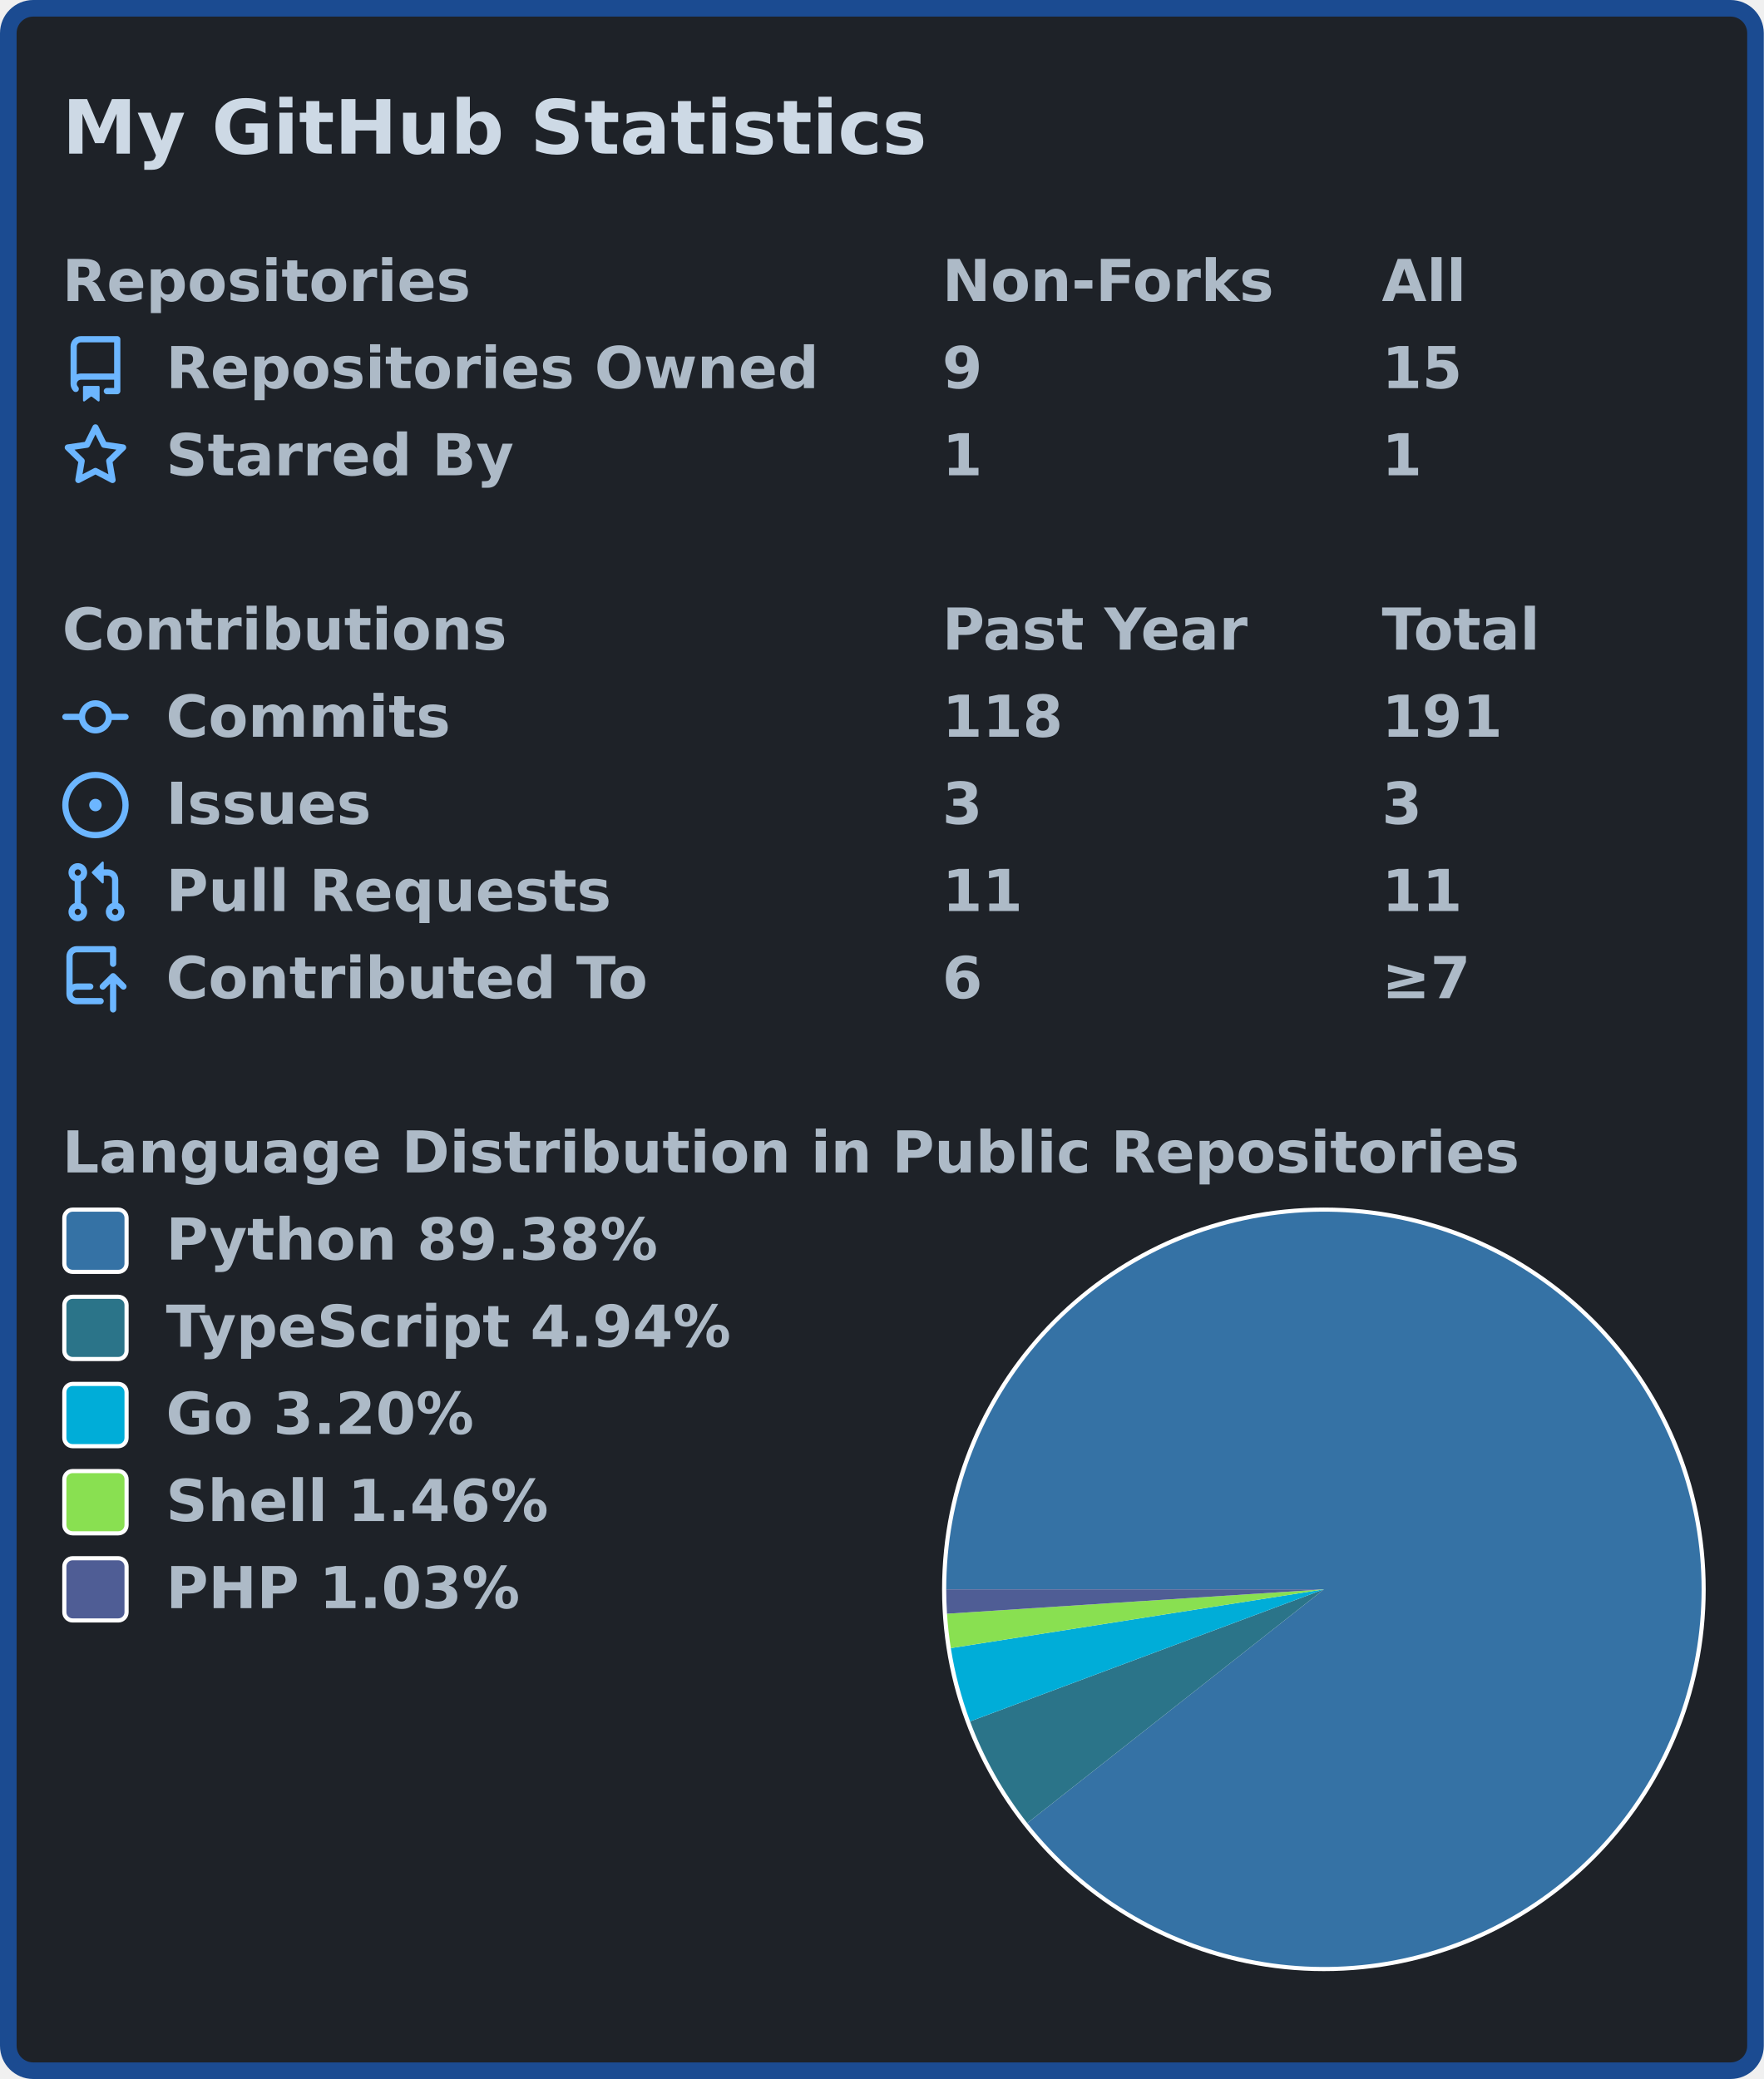
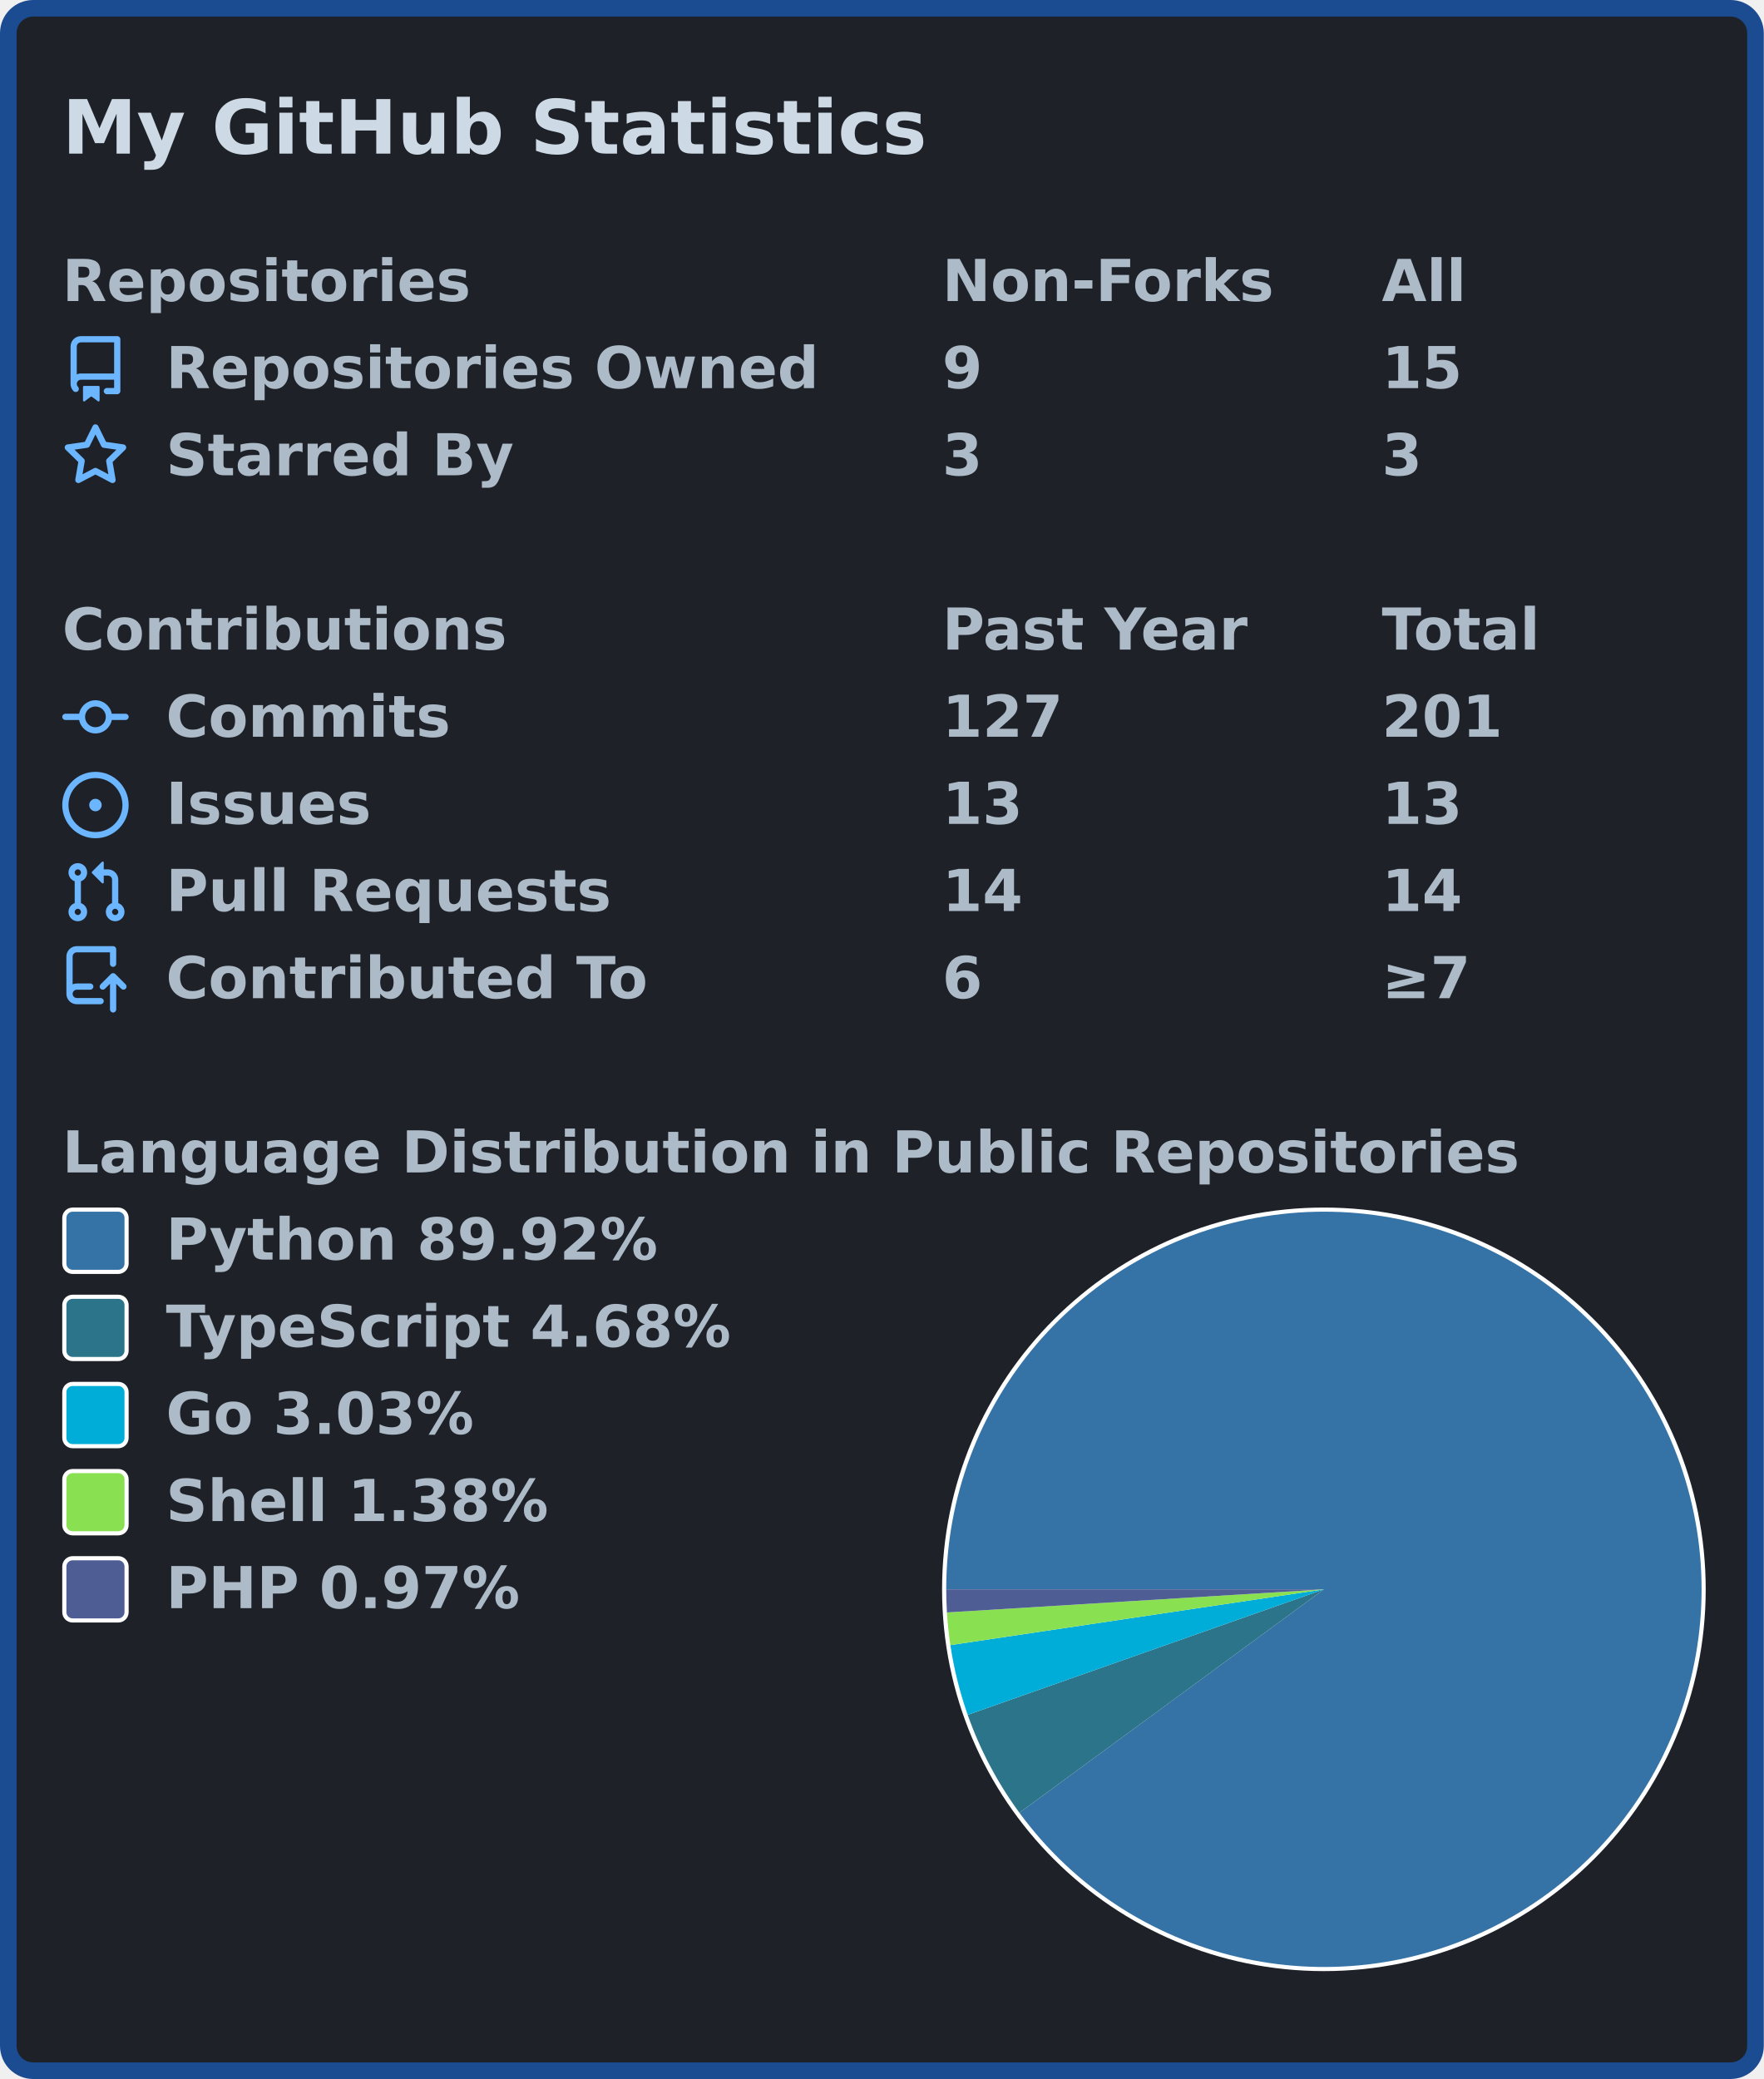
<svg xmlns="http://www.w3.org/2000/svg" width="425" height="501" viewBox="0 0 425 501" lang="en" xml:lang="en">
  <rect x="2" y="2" stroke-width="4" rx="6" width="421" height="497" stroke="#1b4b91" fill="#1e2228" />
  <g font-weight="600" font-size="110pt" font-family="Verdana,Geneva,DejaVu Sans,sans-serif" text-rendering="geometricPrecision">
    <text x="122" y="301" lengthAdjust="spacingAndGlyphs" textLength="1671" transform="scale(0.123)" fill="#cdd9e5">My GitHub Statistics</text>
    <g transform="translate(0, 60)" fill="#adbac7">
      <g transform="translate(15, 0)">
        <g transform="scale(0.095)">
          <text x="0" y="132" textLength="1020" lengthAdjust="spacingAndGlyphs">Repositories</text>
          <text x="2232" y="132" textLength="832" lengthAdjust="spacingAndGlyphs">Non-Forks</text>
          <text x="3347" y="132" textLength="206" lengthAdjust="spacingAndGlyphs">All</text>
        </g>
      </g>
      <g transform="translate(15, 21)">
        <path fill="#6cb6ff" fill-rule="evenodd" d="M2 2.5A2.5 2.5 0 014.5 0h8.75a.75.75 0 01.75.75v12.5a.75.75 0 01-.75.75h-2.5a.75.75 0 110-1.5h1.75v-2h-8a1 1 0 00-.714 1.7.75.75 0 01-1.072 1.05A2.495 2.495 0 012 11.5v-9zm10.5-1V9h-8c-.356 0-.694.074-1 .208V2.5a1 1 0 011-1h8zM5 12.25v3.25a.25.25 0 00.4.2l1.45-1.087a.25.25 0 01.3 0L8.6 15.7a.25.25 0 00.4-.2v-3.25a.25.25 0 00-.25-.25h-3.5a.25.25 0 00-.25.25z" />
        <g transform="scale(0.095)">
          <text lengthAdjust="spacingAndGlyphs" textLength="1650" x="263" y="132">Repositories Owned</text>
          <text lengthAdjust="spacingAndGlyphs" textLength="105" x="2232" y="132">9</text>
          <text lengthAdjust="spacingAndGlyphs" textLength="210" x="3347" y="132">15</text>
        </g>
      </g>
      <g transform="translate(15, 42)">
        <path fill="#6cb6ff" fill-rule="evenodd" d="M8 .25a.75.75 0 01.673.418l1.882 3.815 4.21.612a.75.75 0 01.416 1.279l-3.046 2.97.719 4.192a.75.75 0 01-1.088.791L8 12.347l-3.766 1.98a.75.75 0 01-1.088-.79l.72-4.194L.818 6.374a.75.75 0 01.416-1.28l4.21-.611L7.327.668A.75.75 0 018 .25zm0 2.445L6.615 5.5a.75.75 0 01-.564.41l-3.097.45 2.24 2.184a.75.75 0 01.216.664l-.528 3.084 2.769-1.456a.75.75 0 01.698 0l2.77 1.456-.53-3.084a.75.75 0 01.216-.664l2.24-2.183-3.096-.45a.75.75 0 01-.564-.41L8 2.694v.001z" />
        <g transform="scale(0.095)">
          <text lengthAdjust="spacingAndGlyphs" textLength="874" x="263" y="132">Starred By</text>
-           <text lengthAdjust="spacingAndGlyphs" textLength="105" x="2232" y="132">1</text>
-           <text lengthAdjust="spacingAndGlyphs" textLength="105" x="3347" y="132">1</text>
+           <text lengthAdjust="spacingAndGlyphs" textLength="105" x="2232" y="132">3</text>
+           <text lengthAdjust="spacingAndGlyphs" textLength="105" x="3347" y="132">3</text>
        </g>
      </g>
    </g>
    <g transform="translate(0, 144)" fill="#adbac7">
      <g transform="translate(15, 0)">
        <g transform="scale(0.095)">
          <text x="0" y="132" textLength="1112" lengthAdjust="spacingAndGlyphs">Contributions</text>
          <text x="2232" y="132" textLength="774" lengthAdjust="spacingAndGlyphs">Past Year</text>
          <text x="3347" y="132" textLength="414" lengthAdjust="spacingAndGlyphs">Total</text>
        </g>
      </g>
      <g transform="translate(15, 21)">
        <path fill="#6cb6ff" fill-rule="evenodd" d="M10.5 7.75a2.5 2.5 0 11-5 0 2.5 2.5 0 015 0zm1.43.75a4.002 4.002 0 01-7.86 0H.75a.75.75 0 110-1.5h3.32a4.001 4.001 0 017.86 0h3.32a.75.75 0 110 1.5h-3.32z" />
        <g transform="scale(0.095)">
          <text lengthAdjust="spacingAndGlyphs" textLength="734" x="263" y="132">Commits</text>
-           <text lengthAdjust="spacingAndGlyphs" textLength="315" x="2232" y="132">118</text>
-           <text lengthAdjust="spacingAndGlyphs" textLength="315" x="3347" y="132">191</text>
+           <text lengthAdjust="spacingAndGlyphs" textLength="315" x="2232" y="132">127</text>
+           <text lengthAdjust="spacingAndGlyphs" textLength="315" x="3347" y="132">201</text>
        </g>
      </g>
      <g transform="translate(15, 42)">
        <path fill="#6cb6ff" d="M8 9.5a1.5 1.5 0 100-3 1.5 1.5 0 000 3z" />
        <path fill="#6cb6ff" fill-rule="evenodd" d="M8 0a8 8 0 100 16A8 8 0 008 0zM1.5 8a6.5 6.5 0 1113 0 6.5 6.5 0 01-13 0z" />
        <g transform="scale(0.095)">
          <text lengthAdjust="spacingAndGlyphs" textLength="512" x="263" y="132">Issues</text>
-           <text lengthAdjust="spacingAndGlyphs" textLength="105" x="2232" y="132">3</text>
-           <text lengthAdjust="spacingAndGlyphs" textLength="105" x="3347" y="132">3</text>
+           <text lengthAdjust="spacingAndGlyphs" textLength="210" x="2232" y="132">13</text>
+           <text lengthAdjust="spacingAndGlyphs" textLength="210" x="3347" y="132">13</text>
        </g>
      </g>
      <g transform="translate(15, 63)">
        <path fill="#6cb6ff" fill-rule="evenodd" d="M7.177 3.073L9.573.677A.25.25 0 0110 .854v4.792a.25.25 0 01-.427.177L7.177 3.427a.25.25 0 010-.354zM3.75 2.5a.75.75 0 100 1.5.75.75 0 000-1.5zm-2.25.75a2.25 2.25 0 113 2.122v5.256a2.251 2.251 0 11-1.5 0V5.372A2.25 2.25 0 011.5 3.25zM11 2.5h-1V4h1a1 1 0 011 1v5.628a2.251 2.251 0 101.5 0V5A2.5 2.5 0 0011 2.5zm1 10.25a.75.75 0 111.5 0 .75.75 0 01-1.5 0zM3.75 12a.75.75 0 100 1.5.75.75 0 000-1.5z" />
        <g transform="scale(0.095)">
          <text lengthAdjust="spacingAndGlyphs" textLength="1113" x="263" y="132">Pull Requests</text>
-           <text lengthAdjust="spacingAndGlyphs" textLength="210" x="2232" y="132">11</text>
-           <text lengthAdjust="spacingAndGlyphs" textLength="210" x="3347" y="132">11</text>
+           <text lengthAdjust="spacingAndGlyphs" textLength="210" x="2232" y="132">14</text>
+           <text lengthAdjust="spacingAndGlyphs" textLength="210" x="3347" y="132">14</text>
        </g>
      </g>
      <g transform="translate(15, 84)">
        <path fill="#6cb6ff" fill-rule="evenodd" d="M1 2.5A2.5 2.5 0 013.5 0h8.75a.75.75 0 01.75.75v3.5a.75.75 0 01-1.5 0V1.5h-8a1 1 0 00-1 1v6.708A2.492 2.492 0 013.5 9h3.25a.75.75 0 010 1.5H3.5a1 1 0 100 2h5.75a.75.75 0 010 1.5H3.5A2.5 2.5 0 011 11.5v-9zm13.23 7.79a.75.75 0 001.06-1.06l-2.505-2.505a.75.75 0 00-1.06 0L9.22 9.229a.75.75 0 001.06 1.061l1.225-1.224v6.184a.75.75 0 001.5 0V9.066l1.224 1.224z" />
        <g transform="scale(0.095)">
          <text lengthAdjust="spacingAndGlyphs" textLength="1234" x="263" y="132">Contributed To</text>
          <text lengthAdjust="spacingAndGlyphs" textLength="105" x="2232" y="132">6</text>
          <text lengthAdjust="spacingAndGlyphs" textLength="243" x="3347" y="132">≥7</text>
        </g>
      </g>
    </g>
    <g transform="translate(0, 270)" fill="#adbac7">
      <g transform="translate(15, 0)">
        <g transform="scale(0.095)">
          <text x="0" y="132" textLength="3652" lengthAdjust="spacingAndGlyphs">Language Distribution in Public Repositories</text>
        </g>
      </g>
      <g transform="translate(227, 21)">
        <circle cx="92" cy="92" r="92" fill="#ffffff" />
      </g>
      <g transform="translate(228, 22)">
        <g>
-           <path fill-rule="evenodd" fill="#3572A5" d="M 0.0,91 A 91 91 0 1 1 19.531 147.331 L 91,91 Z" />
-           <path fill-rule="evenodd" fill="#2b7489" d="M 19.531,147.331 A 91 91 0 0 1 5.746 122.823 L 91,91 Z" />
-           <path fill-rule="evenodd" fill="#00ADD8" d="M 5.746,122.823 A 91 91 0 0 1 1.109 105.166 L 91,91 Z" />
-           <path fill-rule="evenodd" fill="#89e051" d="M 1.109,105.166 A 91 91 0 0 1 0.19 96.872 L 91,91 Z" />
-           <path fill-rule="evenodd" fill="#4F5D95" d="M 0.19,96.872 A 91 91 0 0 1 0.0 91 L 91,91 Z" />
+           <path fill-rule="evenodd" fill="#3572A5" d="M 0.0,91 A 91 91 0 1 1 17.635 144.838 L 91,91 Z" />
+           <path fill-rule="evenodd" fill="#2b7489" d="M 17.635,144.838 A 91 91 0 0 1 5.174 121.246 L 91,91 Z" />
+           <path fill-rule="evenodd" fill="#00ADD8" d="M 5.174,121.246 A 91 91 0 0 1 0.998 104.441 L 91,91 Z" />
+           <path fill-rule="evenodd" fill="#89e051" d="M 0.998,104.441 A 91 91 0 0 1 0.171 96.57 L 91,91 Z" />
+           <path fill-rule="evenodd" fill="#4F5D95" d="M 0.171,96.57 A 91 91 0 0 1 0.0 91 L 91,91 Z" />
          <animateTransform attributeName="transform" attributeType="XML" type="rotate" from="0 91 91" to="360 91 91" dur="10s" repeatCount="indefinite" />
        </g>
      </g>
      <g transform="translate(15, 21)">
        <rect x="0.5" y="0.5" rx="2" width="15" height="15" fill="#3572A5" stroke-width="1" stroke="#ffffff" />
-         <text transform="scale(0.095)" x="263" y="132" textLength="1254" lengthAdjust="spacingAndGlyphs">Python 89.38%</text>
+         <text transform="scale(0.095)" x="263" y="132" textLength="1254" lengthAdjust="spacingAndGlyphs">Python 89.92%</text>
      </g>
      <g transform="translate(15, 42)">
        <rect x="0.5" y="0.5" rx="2" width="15" height="15" fill="#2b7489" stroke-width="1" stroke="#ffffff" />
-         <text transform="scale(0.095)" x="263" y="132" textLength="1462" lengthAdjust="spacingAndGlyphs">TypeScript 4.94%</text>
+         <text transform="scale(0.095)" x="263" y="132" textLength="1462" lengthAdjust="spacingAndGlyphs">TypeScript 4.68%</text>
      </g>
      <g transform="translate(15, 63)">
        <rect x="0.5" y="0.5" rx="2" width="15" height="15" fill="#00ADD8" stroke-width="1" stroke="#ffffff" />
-         <text transform="scale(0.095)" x="263" y="132" textLength="806" lengthAdjust="spacingAndGlyphs">Go 3.20%</text>
+         <text transform="scale(0.095)" x="263" y="132" textLength="806" lengthAdjust="spacingAndGlyphs">Go 3.03%</text>
      </g>
      <g transform="translate(15, 84)">
        <rect x="0.5" y="0.5" rx="2" width="15" height="15" fill="#89e051" stroke-width="1" stroke="#ffffff" />
-         <text transform="scale(0.095)" x="263" y="132" textLength="982" lengthAdjust="spacingAndGlyphs">Shell 1.46%</text>
+         <text transform="scale(0.095)" x="263" y="132" textLength="982" lengthAdjust="spacingAndGlyphs">Shell 1.38%</text>
      </g>
      <g transform="translate(15, 105)">
        <rect x="0.5" y="0.5" rx="2" width="15" height="15" fill="#4F5D95" stroke-width="1" stroke="#ffffff" />
-         <text transform="scale(0.095)" x="263" y="132" textLength="900" lengthAdjust="spacingAndGlyphs">PHP 1.03%</text>
+         <text transform="scale(0.095)" x="263" y="132" textLength="900" lengthAdjust="spacingAndGlyphs">PHP 0.97%</text>
      </g>
    </g>
  </g>
</svg>
